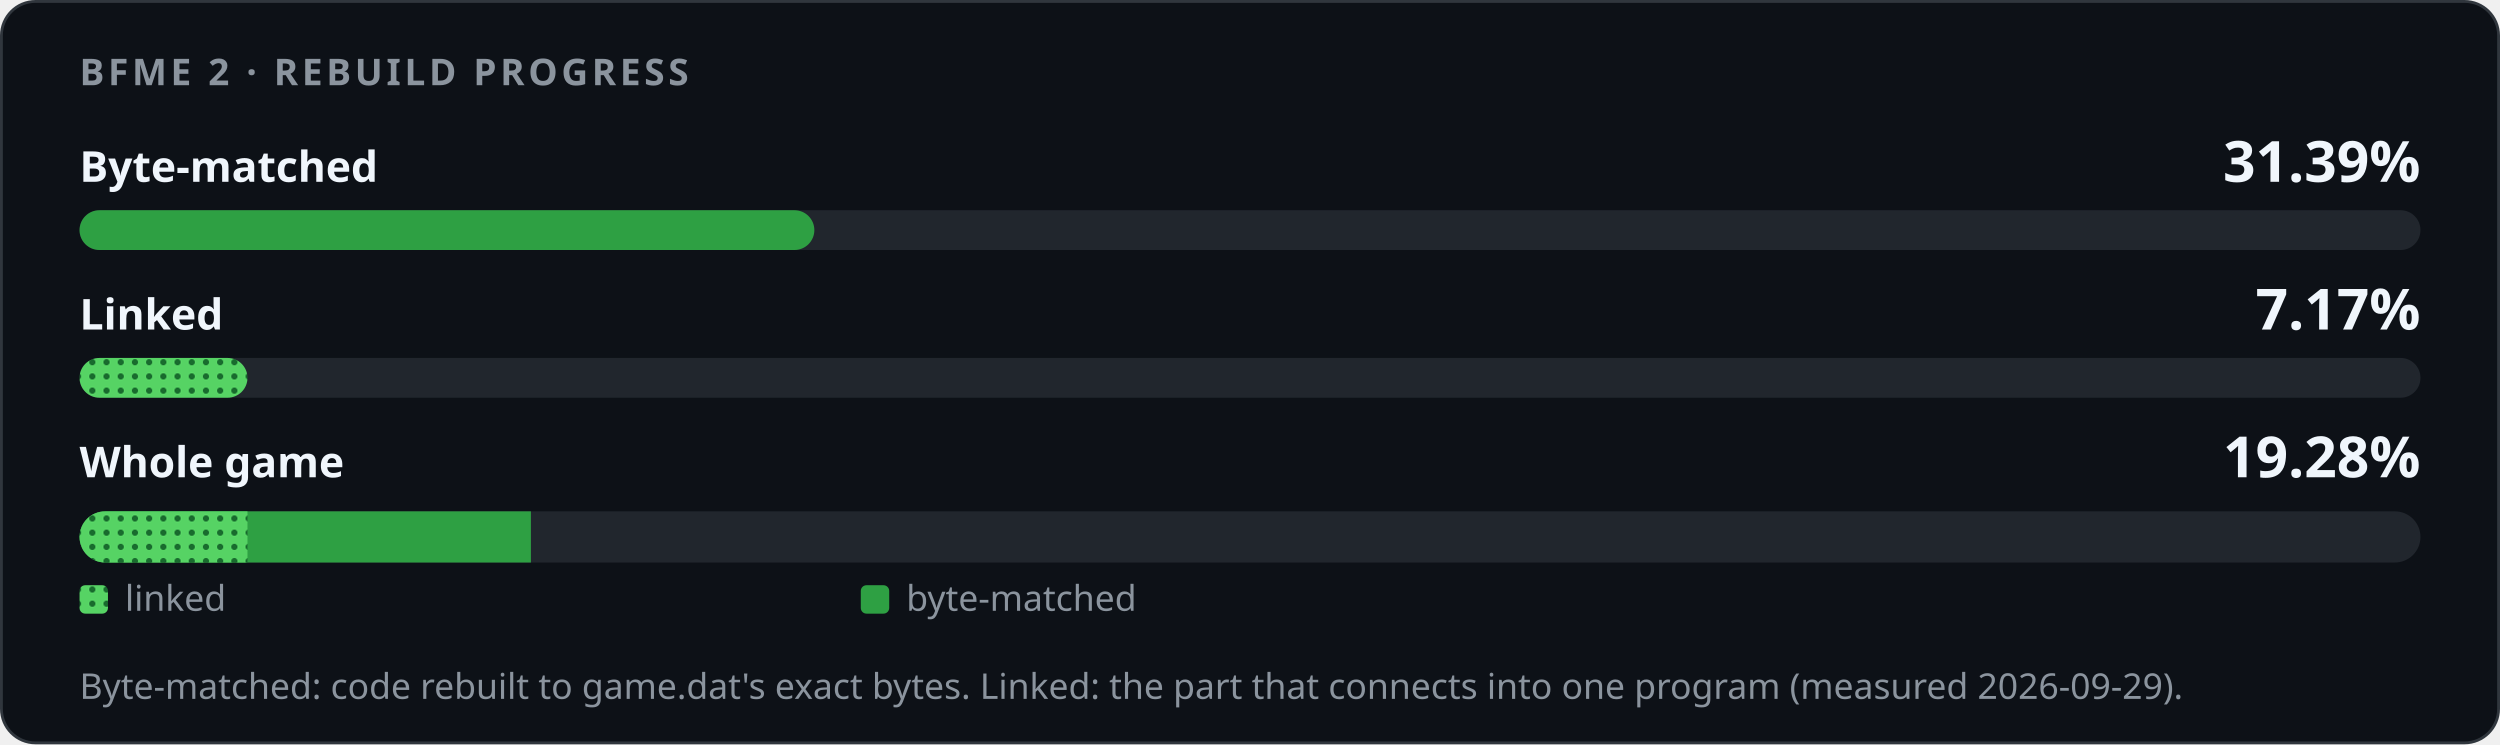
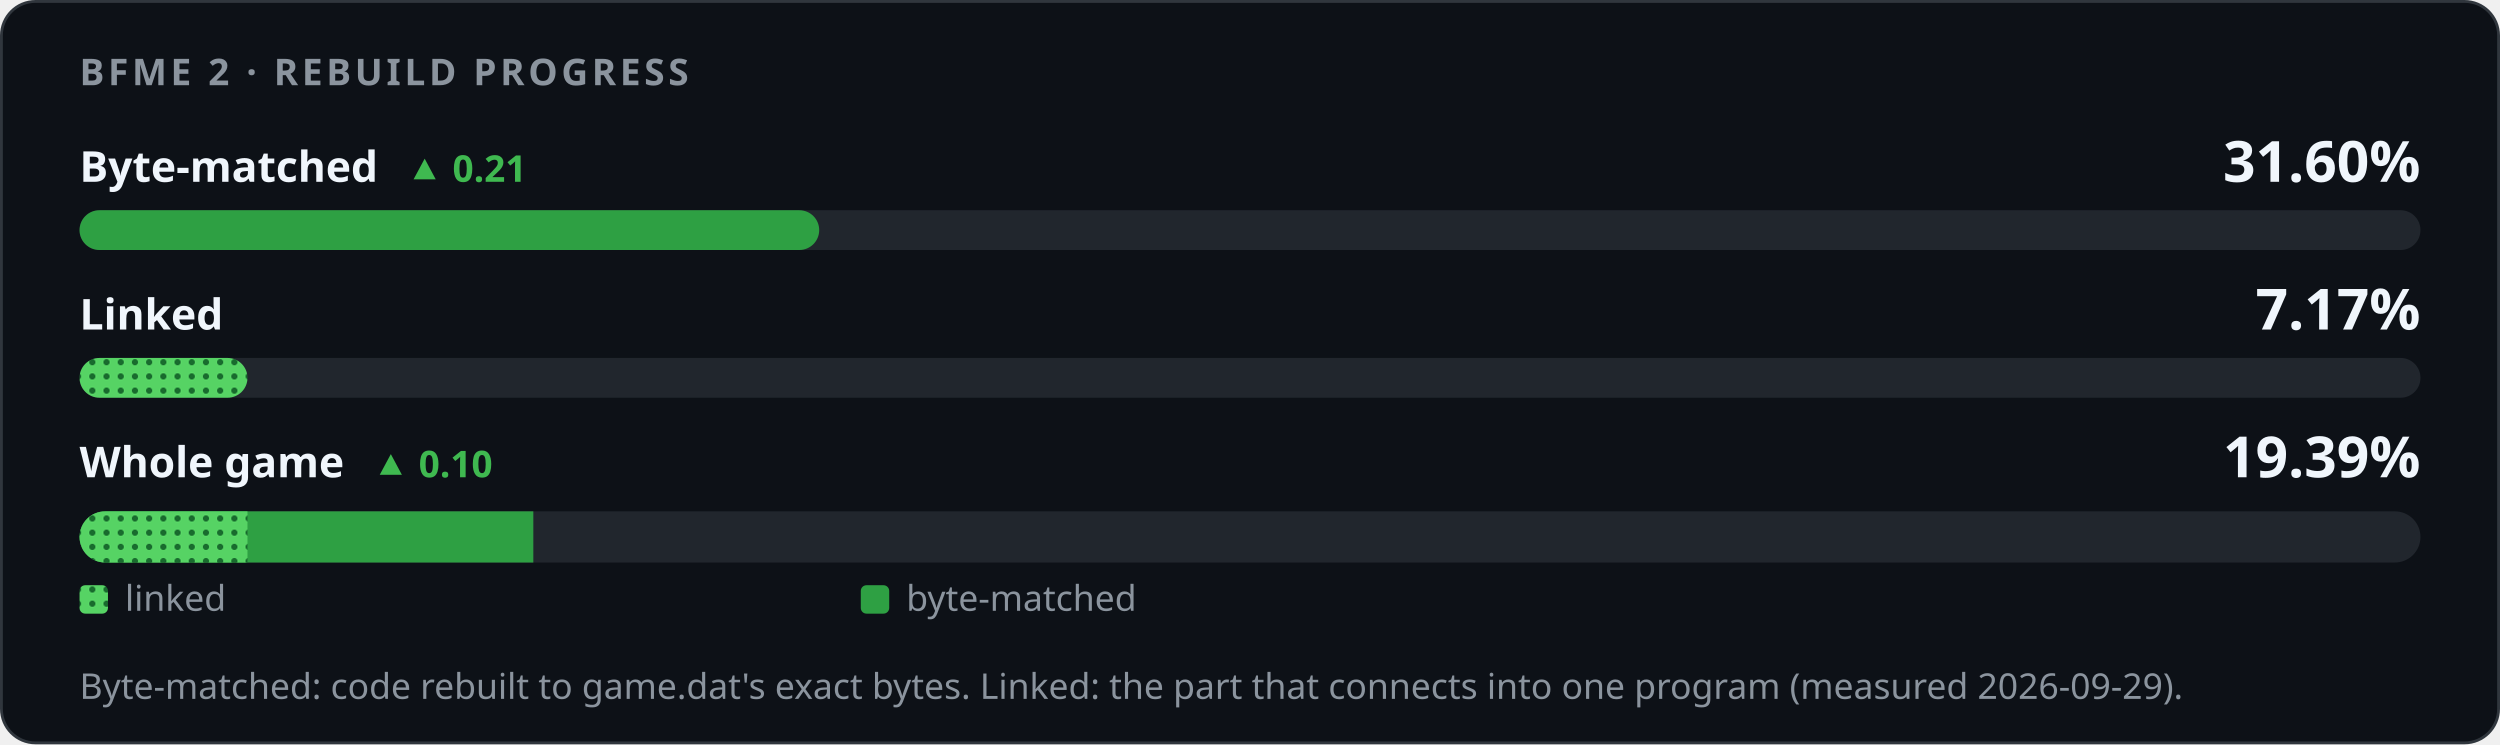
<svg xmlns="http://www.w3.org/2000/svg" width="880" height="262" viewBox="0 0 880 262" role="img" aria-labelledby="title desc">
  <style>
    .card { fill: #0d1117; stroke: #30363d; } .track { fill: #21262d; }
    .strong { fill: #f0f6fc; } .muted { fill: #8b949e; } .up { fill: #3fb950; } .down { fill: #f85149; }
    @media (prefers-color-scheme: light) {
      .card { fill: #ffffff; stroke: #d0d7de; } .track { fill: #eaeef2; }
      .strong { fill: #1f2328; } .muted { fill: #59636e; } .up { fill: #1a7f37; } .down { fill: #cf222e; }
    }
  </style>
  <defs>
    <pattern id="dots" width="5" height="5" patternUnits="userSpaceOnUse">
      <rect width="5" height="5" fill="#56d364" />
      <circle cx="2.5" cy="2.5" r="1.1" fill="#196c2e" />
    </pattern>
    <clipPath id="whole">
      <rect x="28" y="180" width="824" height="18" rx="9" />
    </clipPath>
  </defs>
  <rect class="card" x="0.5" y="0.5" width="879" height="261" rx="12" />
  <g font-family="-apple-system,BlinkMacSystemFont,'Segoe UI','Noto Sans',Helvetica,Arial,sans-serif">
    <text x="28" y="30" class="muted" font-size="13" font-weight="600" letter-spacing="1.3">BFME 2 · REBUILD PROGRESS</text>
-     <text x="28" y="64" class="strong" font-size="15" font-weight="600">Byte-matched</text>
-     <text x="852" y="64" class="strong" font-size="20" font-weight="700" text-anchor="end">31.39%</text>
+     <text x="28" y="64" class="strong" font-size="15" font-weight="600">Byte-matched<tspan class="up" dx="10" font-size="13" font-weight="600">▲ 0.21</tspan>
+     </text>
+     <text x="852" y="64" class="strong" font-size="20" font-weight="700" text-anchor="end">31.60%</text>
    <rect class="track" x="28" y="74" width="824" height="14" rx="7" />
-     <rect x="28" y="74" width="258.65" height="14" rx="7" fill="#2ea043" />
+     <rect x="28" y="74" width="260.36" height="14" rx="7" fill="#2ea043" />
    <text x="28" y="116" class="strong" font-size="15" font-weight="600">Linked</text>
    <text x="852" y="116" class="strong" font-size="20" font-weight="700" text-anchor="end">7.17%</text>
    <rect class="track" x="28" y="126" width="824" height="14" rx="7" />
    <rect x="28" y="126" width="59.11" height="14" rx="7" fill="url(#dots)" />
-     <text x="28" y="168" class="strong" font-size="15" font-weight="600">Whole game</text>
-     <text x="852" y="168" class="strong" font-size="20" font-weight="700" text-anchor="end">19.28%</text>
+     <text x="28" y="168" class="strong" font-size="15" font-weight="600">Whole game<tspan class="up" dx="10" font-size="13" font-weight="600">▲ 0.10</tspan>
+     </text>
+     <text x="852" y="168" class="strong" font-size="20" font-weight="700" text-anchor="end">19.39%</text>
    <rect class="track" x="28" y="180" width="824" height="18" rx="9" />
    <g clip-path="url(#whole)">
-       <rect x="28" y="180" width="158.88" height="18" fill="#2ea043" />
+       <rect x="28" y="180" width="159.73" height="18" fill="#2ea043" />
      <rect x="28" y="180" width="59.11" height="18" fill="url(#dots)" />
    </g>
    <rect x="28" y="206" width="10" height="10" rx="2" fill="url(#dots)" />
    <text x="44" y="215" class="muted" font-size="12.5">linked</text>
    <rect x="303" y="206" width="10" height="10" rx="2" fill="#2ea043" />
    <text x="319" y="215" class="muted" font-size="12.5">byte-matched</text>
    <text x="28" y="246" class="muted" font-size="12.5">Byte-matched: code rebuilt to game.dat's exact bytes. Linked: the part that connects into one program (measured 2026-09-29).</text>
  </g>
</svg>
